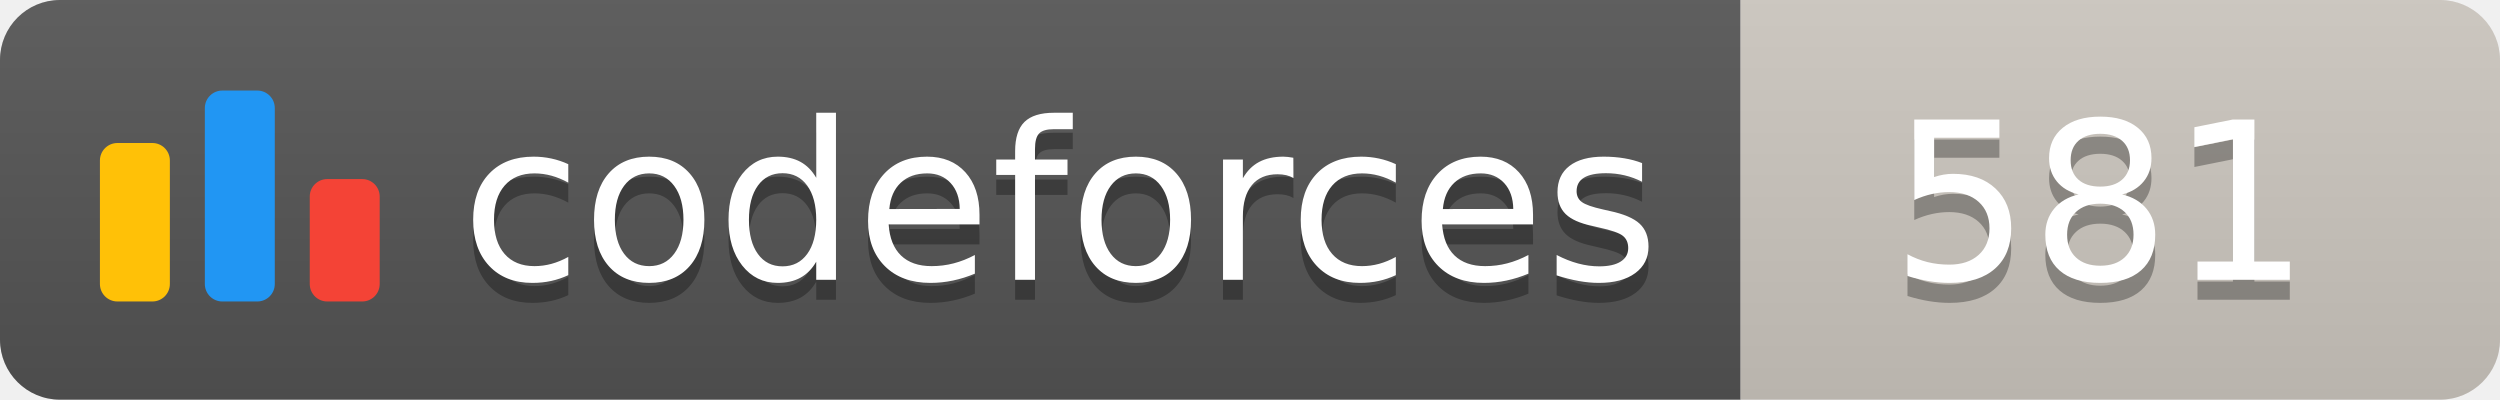
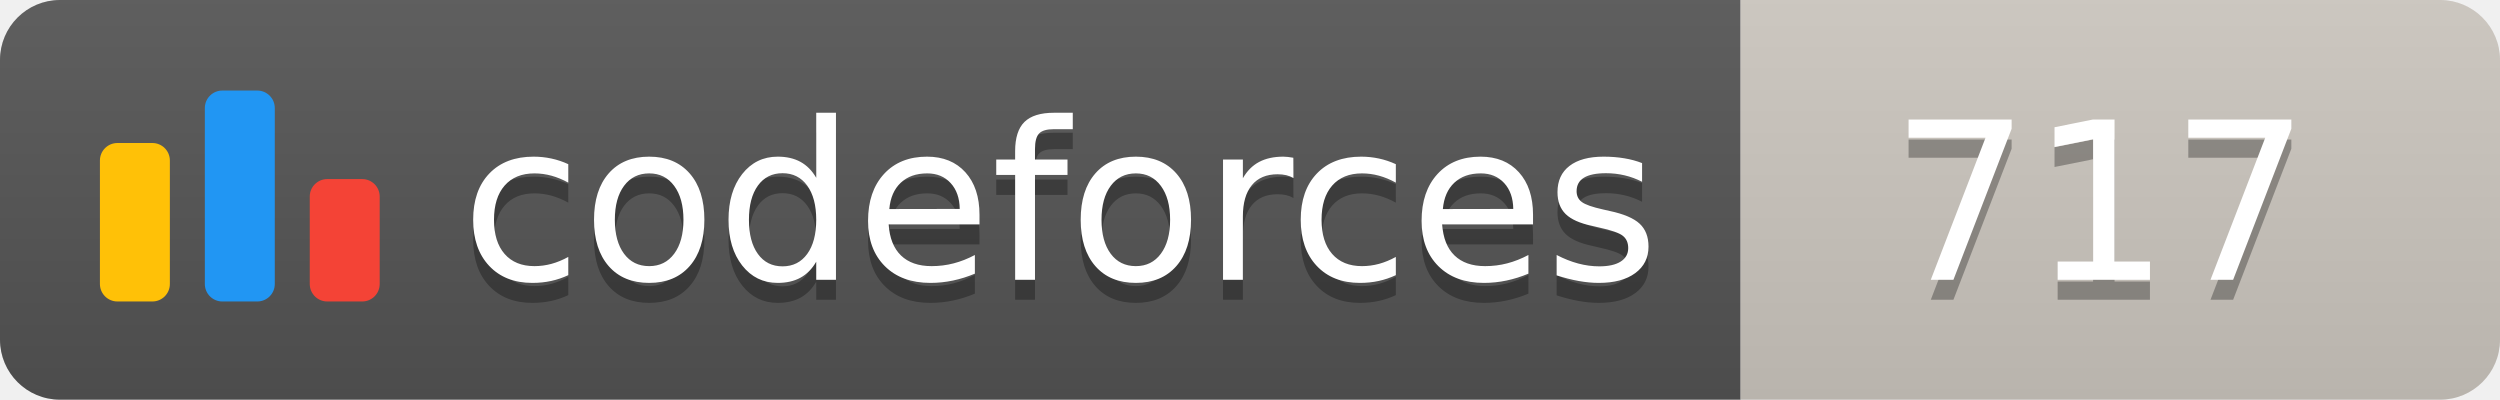
<svg xmlns="http://www.w3.org/2000/svg" width="125.1" height="20">
  <linearGradient id="smooth" x2="0" y2="100%">
    <stop offset="0" stop-color="#bbb" stop-opacity=".1" />
    <stop offset="1" stop-opacity=".1" />
  </linearGradient>
  <clipPath id="round">
    <rect width="125.1" height="20" rx="3" fill="#fff" />
  </clipPath>
  <g clip-path="url(#round)">
    <rect width="87.1" height="20" fill="#555" />
    <rect x="87.1" width="38.0" height="20" fill="#cec8c1" />
    <rect width="125.1" height="20" fill="url(#smooth)" />
  </g>
  <g fill="#fff" text-anchor="middle" font-family="DejaVu Sans,Verdana,Geneva,sans-serif" font-size="110">
    <svg x="5" y="3" class="logo" width="14" height="14" viewBox="0 0 32 25" fill="none">
      <rect y="6" width="8" height="18.125" rx="2" fill="#FFC107" />
      <rect x="24" y="10.125" width="8" height="14" rx="2" fill="#F44336" />
      <rect x="12" width="8" height="24.125" rx="2" fill="#2196F3" />
    </svg>
    <text x="530.5" y="150" fill="#010101" fill-opacity=".3" transform="scale(0.1)" textLength="601.0" lengthAdjust="spacing">codeforces
        </text>
    <text x="530.5" y="140" transform="scale(0.1)" textLength="601.0" lengthAdjust="spacing">codeforces</text>
-     <text x="1051.0" y="150" fill="#010101" fill-opacity=".3" transform="scale(0.1)" textLength="280.0" lengthAdjust="spacing">581
+     <text x="1051.0" y="150" fill="#010101" fill-opacity=".3" transform="scale(0.1)" textLength="280.0" lengthAdjust="spacing">717
        </text>
-     <text x="1051.0" y="140" transform="scale(0.1)" textLength="280.0" lengthAdjust="spacing">581</text>
+     <text x="1051.0" y="140" transform="scale(0.1)" textLength="280.0" lengthAdjust="spacing">717</text>
  </g>
</svg>
